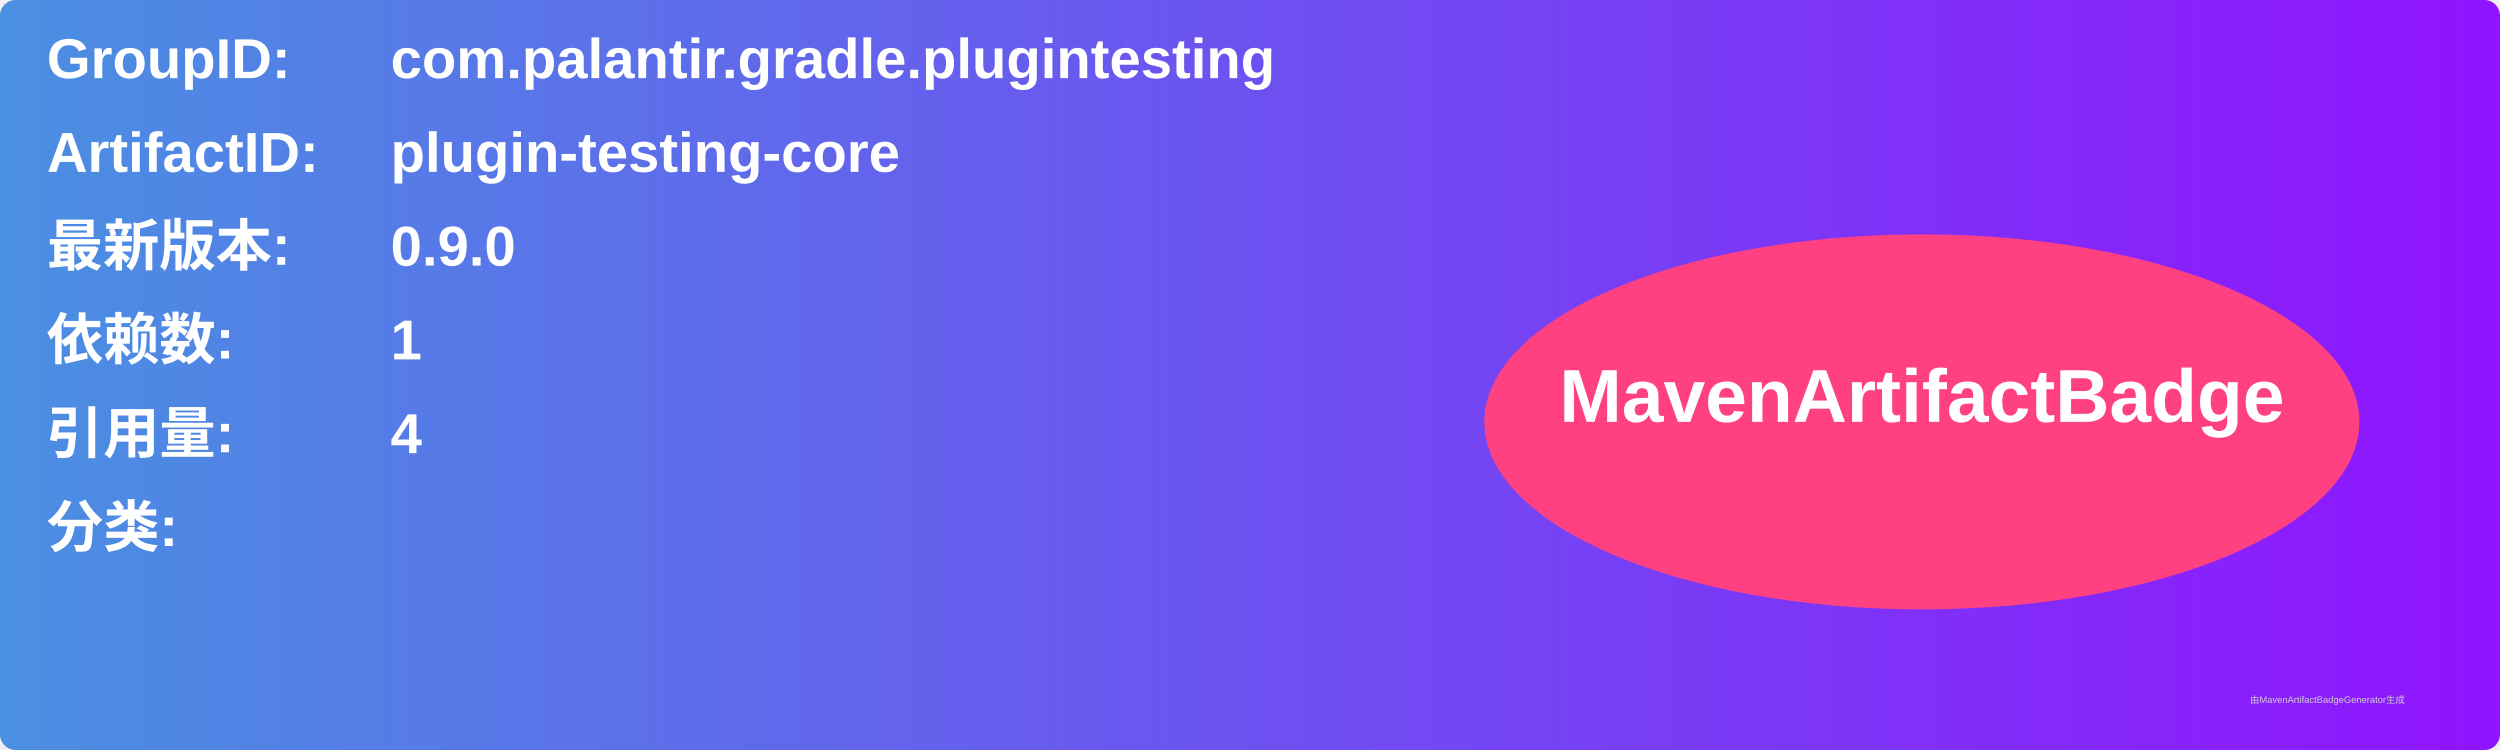
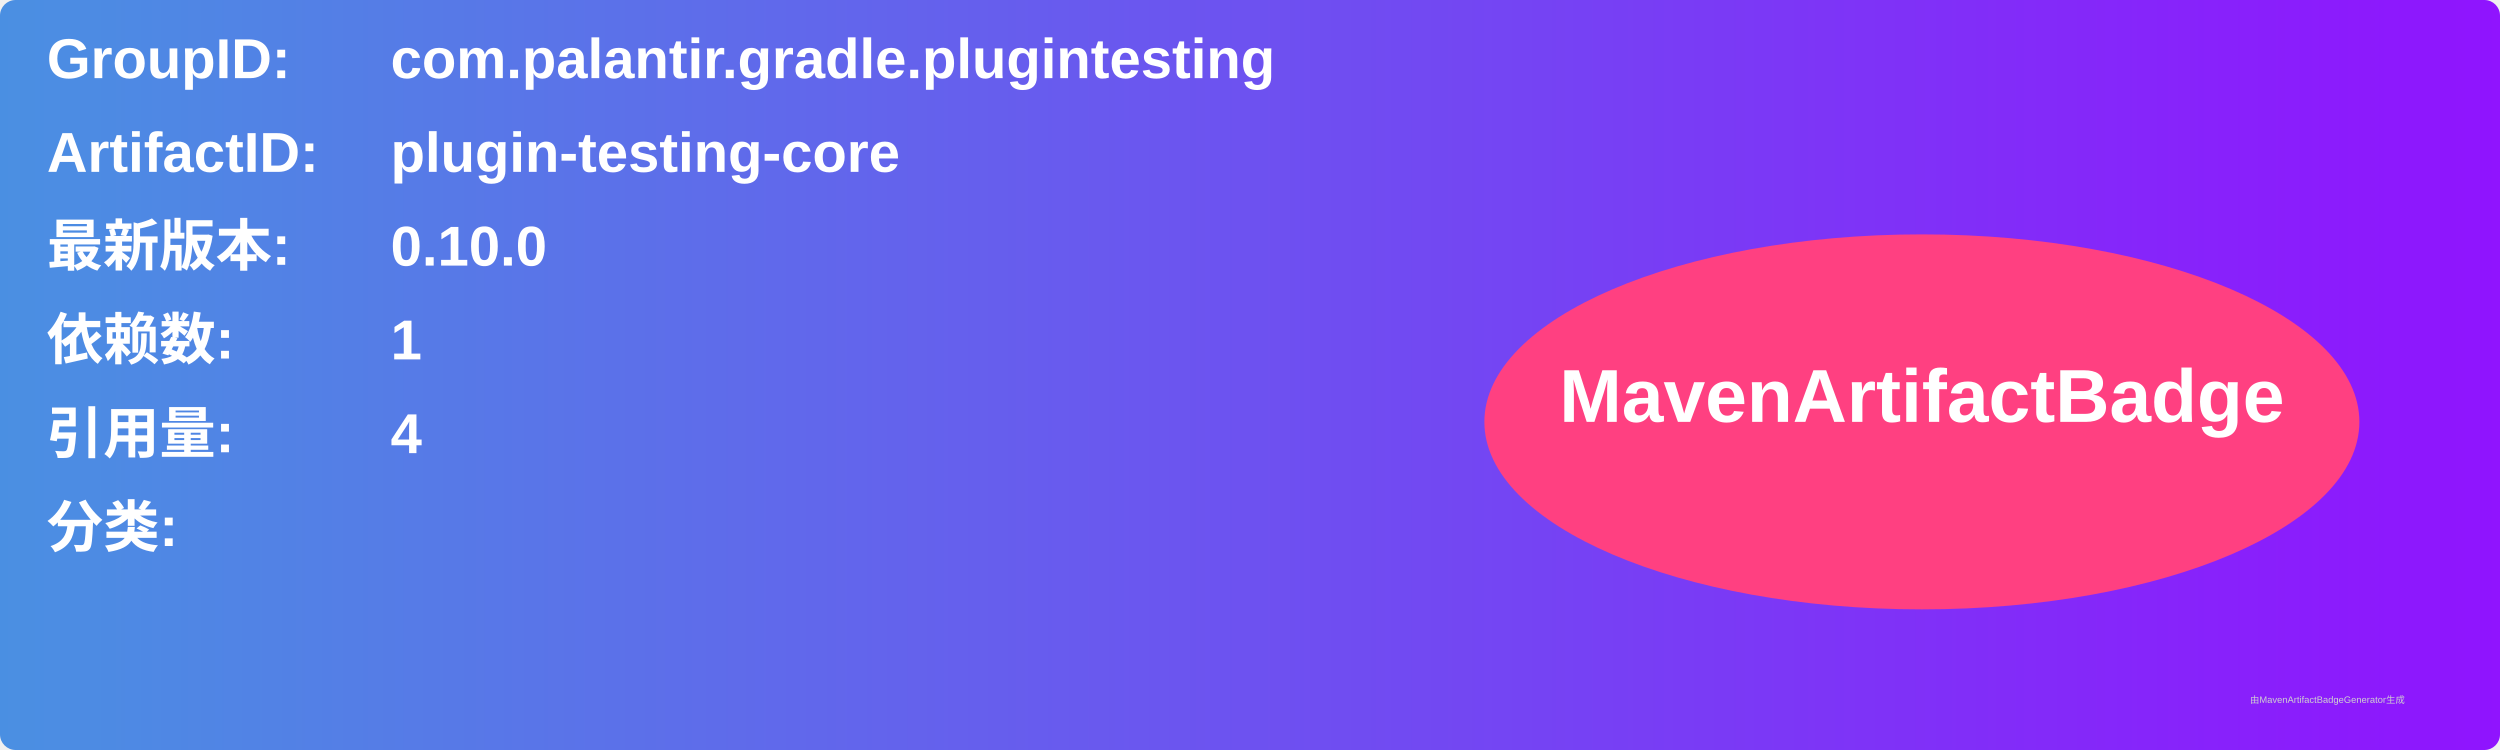
<svg xmlns="http://www.w3.org/2000/svg" width="800" height="240" viewBox="0 0 800 240">
  <linearGradient id="grad" x1="0%" y1="0%" x2="100%" y2="0%">
    <stop offset="0%" stop-color="#4a90e2" />
    <stop offset="100%" stop-color="#9013fe" />
  </linearGradient>
  <rect width="100%" height="100%" rx="5" ry="5" fill="url(#grad)" />
  <g transform="translate(15, 15)">
    <text x="0" y="10" font-family="Arial" font-size="18" fill="white" font-weight="bold" width="260">GroupID:</text>
    <text x="110" y="10" font-family="Arial" font-size="18" fill="white" font-weight="bold" width="460">com.palantir.gradle.plugintesting</text>
    <text x="0" y="40" font-family="Arial" font-size="18" fill="white" font-weight="bold" width="260">ArtifactID:</text>
    <text x="110" y="40" font-family="Arial" font-size="18" fill="white" font-weight="bold" width="460">plugin-testing-core</text>
    <text x="0" y="70" font-family="Arial" font-size="18" fill="white" font-weight="bold">最新版本:</text>
    <text x="110" y="70" font-family="Arial" font-size="18" fill="white" font-weight="bold">
-       <tspan font-weight="bold">0.9.0</tspan>
+       <tspan font-weight="bold">0.10.0</tspan>
    </text>
    <text x="0" y="100" font-family="Arial" font-size="18" fill="white" font-weight="bold">依赖数: </text>
    <text x="110" y="100" font-family="Arial" font-size="18" fill="white">
      <tspan font-weight="bold">1</tspan>
    </text>
    <text x="0" y="130" font-family="Arial" font-size="18" fill="white" font-weight="bold">引用量: </text>
    <text x="110" y="130" font-family="Arial" font-size="18" fill="white">
      <tspan font-weight="bold">4</tspan>
    </text>
    <text x="0" y="160" font-family="Arial" font-size="18" fill="white" font-weight="bold">分类:</text>
    <text x="10" y="190" font-family="Arial" font-size="10" fill="white">
      <tspan font-weight="bold" />
    </text>
    <ellipse cx="600" cy="120" rx="140" ry="60" fill="#ff4081" />
    <text x="600" y="120" text-anchor="middle" font-family="Arial" font-size="24" fill="white" font-weight="bold">MavenArtifactBadge</text>
  </g>
  <text x="720" y="225" font-family="Arial" font-size="3" fill="#d0d0d0">由MavenArtifactBadgeGenerator生成</text>
</svg>
